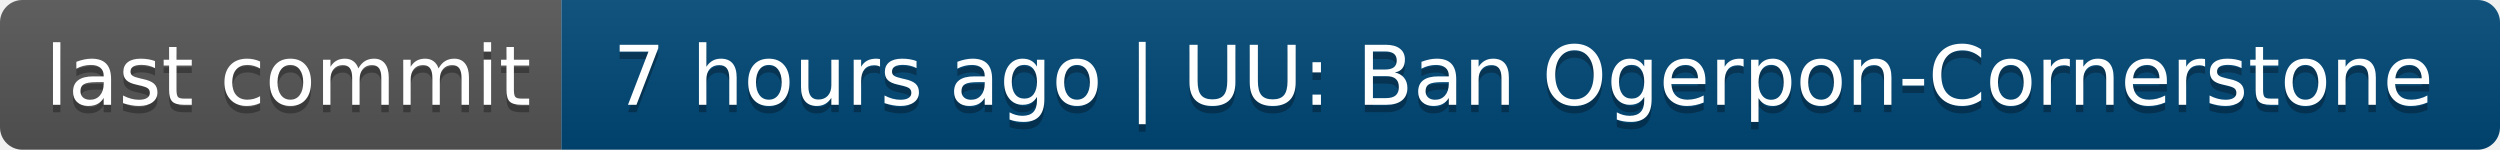
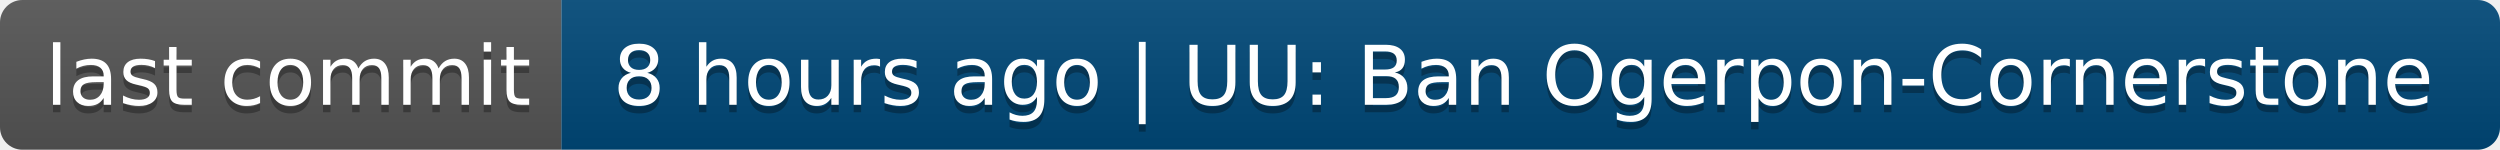
- <svg xmlns="http://www.w3.org/2000/svg" width="334" height="20" role="img" aria-label="last commit: 7 hours ago | UU: Ban Ogerpon-Cornerstone">
+ <svg xmlns="http://www.w3.org/2000/svg" width="334" height="20" role="img" aria-label="last commit: 8 hours ago | UU: Ban Ogerpon-Cornerstone">
  <linearGradient id="s" x2="0" y2="100%">
    <stop offset="0" stop-color="#bbb" stop-opacity=".1" />
    <stop offset="1" stop-opacity=".1" />
  </linearGradient>
  <clipPath id="r">
    <rect width="334" height="20" rx="3" fill="#fff" />
  </clipPath>
  <g clip-path="url(#r)">
    <rect width="75" height="20" fill="#555" />
    <rect x="75" width="259" height="20" fill="#004878" />
    <rect width="334" height="20" fill="url(#s)" />
  </g>
  <g fill="#fff" text-anchor="middle" font-family="Verdana,Geneva,DejaVu Sans,sans-serif" text-rendering="geometricPrecision" font-size="110">
    <text aria-hidden="true" x="385" y="150" fill="#010101" fill-opacity=".3" transform="scale(.1)" textLength="650">last commit</text>
    <text x="385" y="140" transform="scale(.1)" fill="#fff" textLength="650">last commit</text>
-     <text aria-hidden="true" x="2035" y="150" fill="#010101" fill-opacity=".3" transform="scale(.1)" textLength="2490">7 hours ago | UU: Ban Ogerpon-Cornerstone</text>
-     <text x="2035" y="140" transform="scale(.1)" fill="#fff" textLength="2490">7 hours ago | UU: Ban Ogerpon-Cornerstone</text>
+     <text aria-hidden="true" x="2035" y="150" fill="#010101" fill-opacity=".3" transform="scale(.1)" textLength="2490">8 hours ago | UU: Ban Ogerpon-Cornerstone</text>
+     <text x="2035" y="140" transform="scale(.1)" fill="#fff" textLength="2490">8 hours ago | UU: Ban Ogerpon-Cornerstone</text>
  </g>
</svg>
